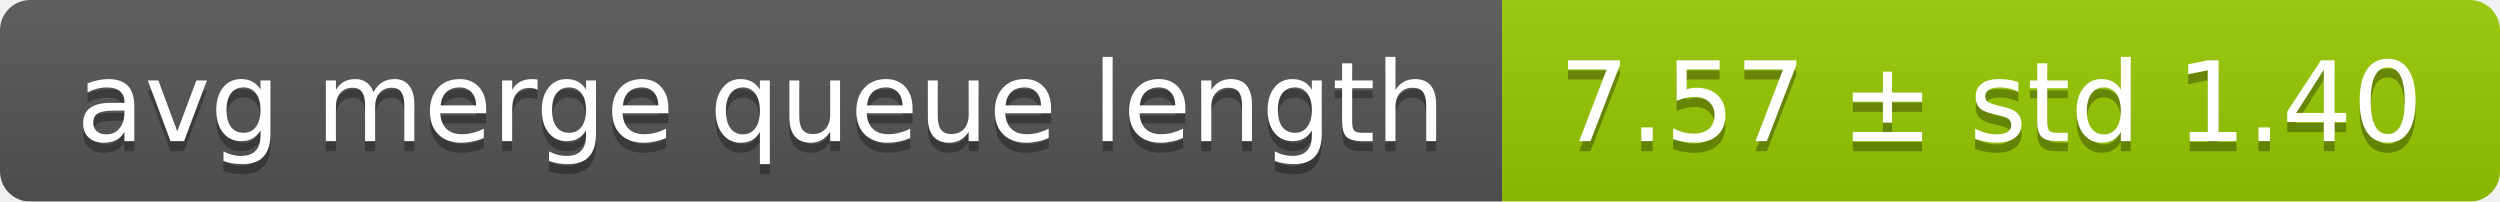
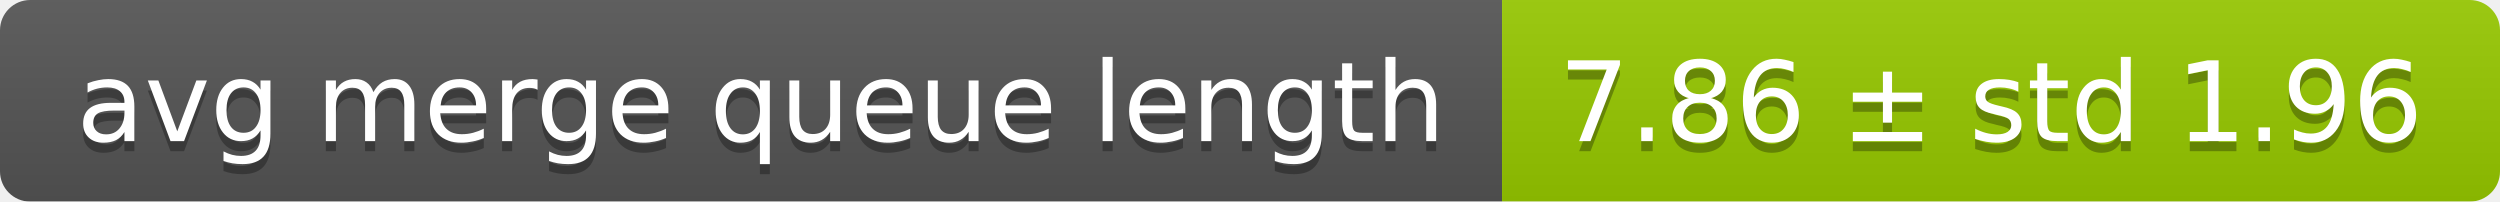
<svg xmlns="http://www.w3.org/2000/svg" width="248" height="20">
  <linearGradient id="smooth" x2="0" y2="100%">
    <stop offset="0" stop-color="#bbb" stop-opacity=".1" />
    <stop offset="1" stop-opacity=".1" />
  </linearGradient>
  <mask id="round">
    <rect width="248" height="20" rx="3" fill="#fff" />
  </mask>
  <g mask="url(#round)">
    <rect width="149" height="20" fill="#555" />
    <rect x="149" width="99" height="20" fill="#97ca00" />
    <rect width="248" height="20" fill="url(#smooth)" />
  </g>
  <g fill="#fff" text-anchor="middle" font-family="DejaVu Sans,Verdana,Geneva,sans-serif" font-size="11">
    <text x="75.5" y="15" fill="#010101" fill-opacity=".3">avg merge queue length</text>
    <text x="75.5" y="14">avg merge queue length</text>
-     <text x="197.5" y="15" fill="#010101" fill-opacity=".3">7.57 ± std 1.40</text>
-     <text x="197.5" y="14">7.57 ± std 1.40</text>
+     <text x="197.5" y="15" fill="#010101" fill-opacity=".3">7.86 ± std 1.96</text>
+     <text x="197.5" y="14">7.86 ± std 1.96</text>
  </g>
</svg>
